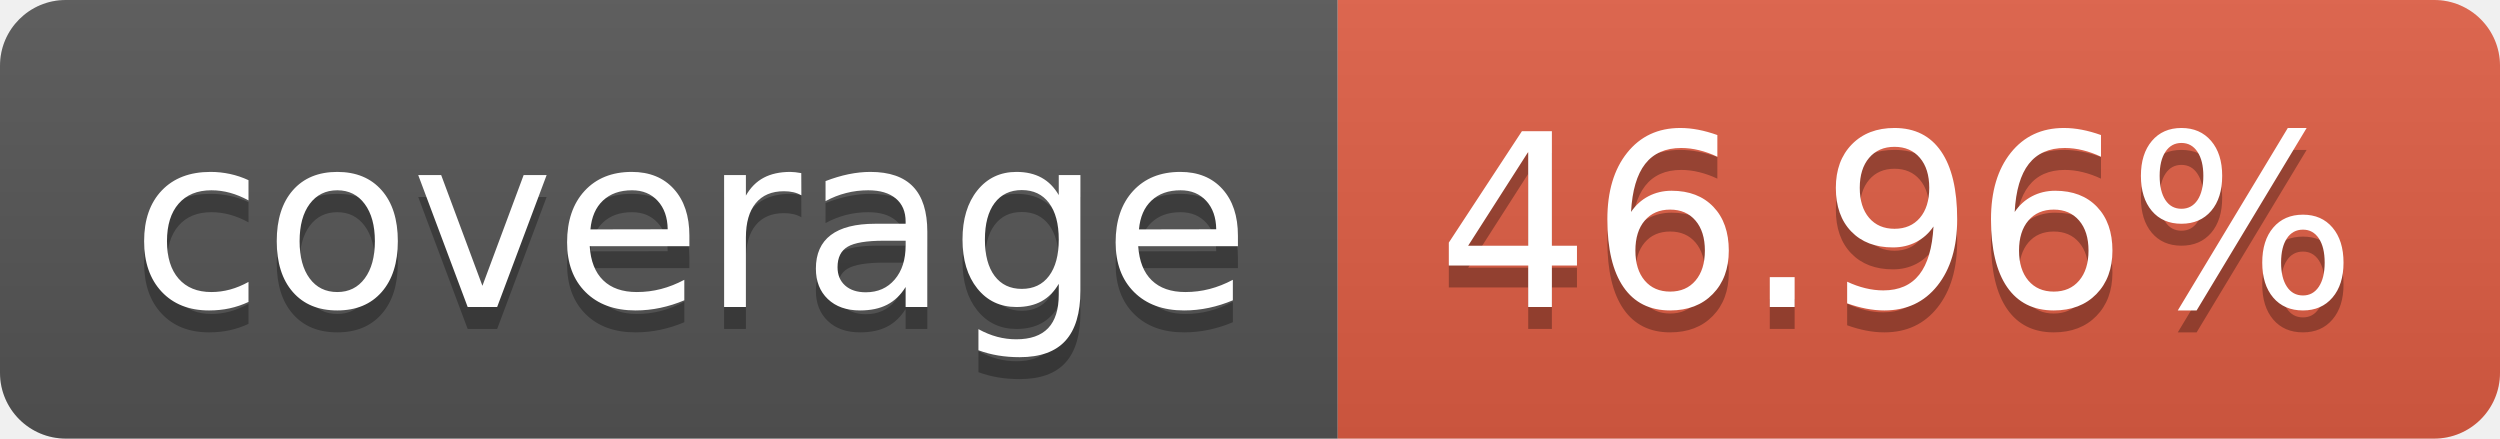
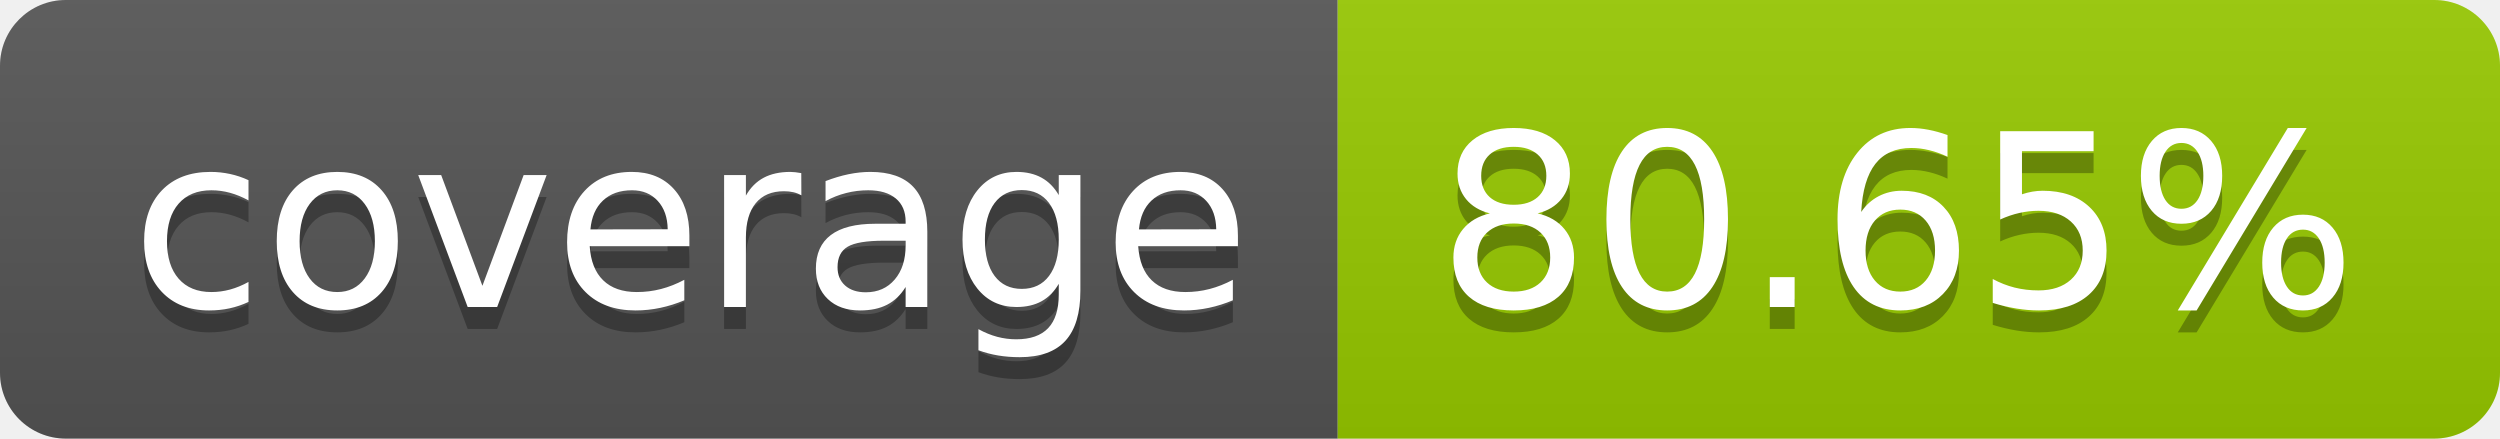
- <svg xmlns="http://www.w3.org/2000/svg" width="114" height="20" role="img" aria-label="coverage: 46.96%">
+ <svg xmlns="http://www.w3.org/2000/svg" width="114" height="20" role="img" aria-label="coverage: 80.65%">
  <linearGradient id="s" x2="0" y2="100%">
    <stop offset="0" stop-color="#bbb" stop-opacity=".1" />
    <stop offset="1" stop-opacity=".1" />
  </linearGradient>
  <clipPath id="r">
    <rect width="114" height="20" rx="3" fill="#fff" />
  </clipPath>
  <g clip-path="url(#r)">
    <rect width="61" height="20" fill="#555" />
-     <rect x="61" width="53" height="20" fill="#e05d44" />
+     <rect x="61" width="53" height="20" fill="#97ca00" />
    <rect width="114" height="20" fill="url(#s)" />
  </g>
  <g fill="#fff" text-anchor="middle" font-family="Verdana,Geneva,DejaVu Sans,sans-serif" text-rendering="geometricPrecision" font-size="110">
    <text aria-hidden="true" x="315" y="150" fill="#010101" fill-opacity=".3" transform="scale(.1)" textLength="510">coverage</text>
    <text x="315" y="140" transform="scale(.1)" fill="#fff" textLength="510">coverage</text>
-     <text aria-hidden="true" x="865" y="150" fill="#010101" fill-opacity=".3" transform="scale(.1)" textLength="430">46.96%</text>
-     <text x="865" y="140" transform="scale(.1)" fill="#fff" textLength="430">46.96%</text>
+     <text aria-hidden="true" x="865" y="150" fill="#010101" fill-opacity=".3" transform="scale(.1)" textLength="430">80.65%</text>
+     <text x="865" y="140" transform="scale(.1)" fill="#fff" textLength="430">80.65%</text>
  </g>
</svg>
